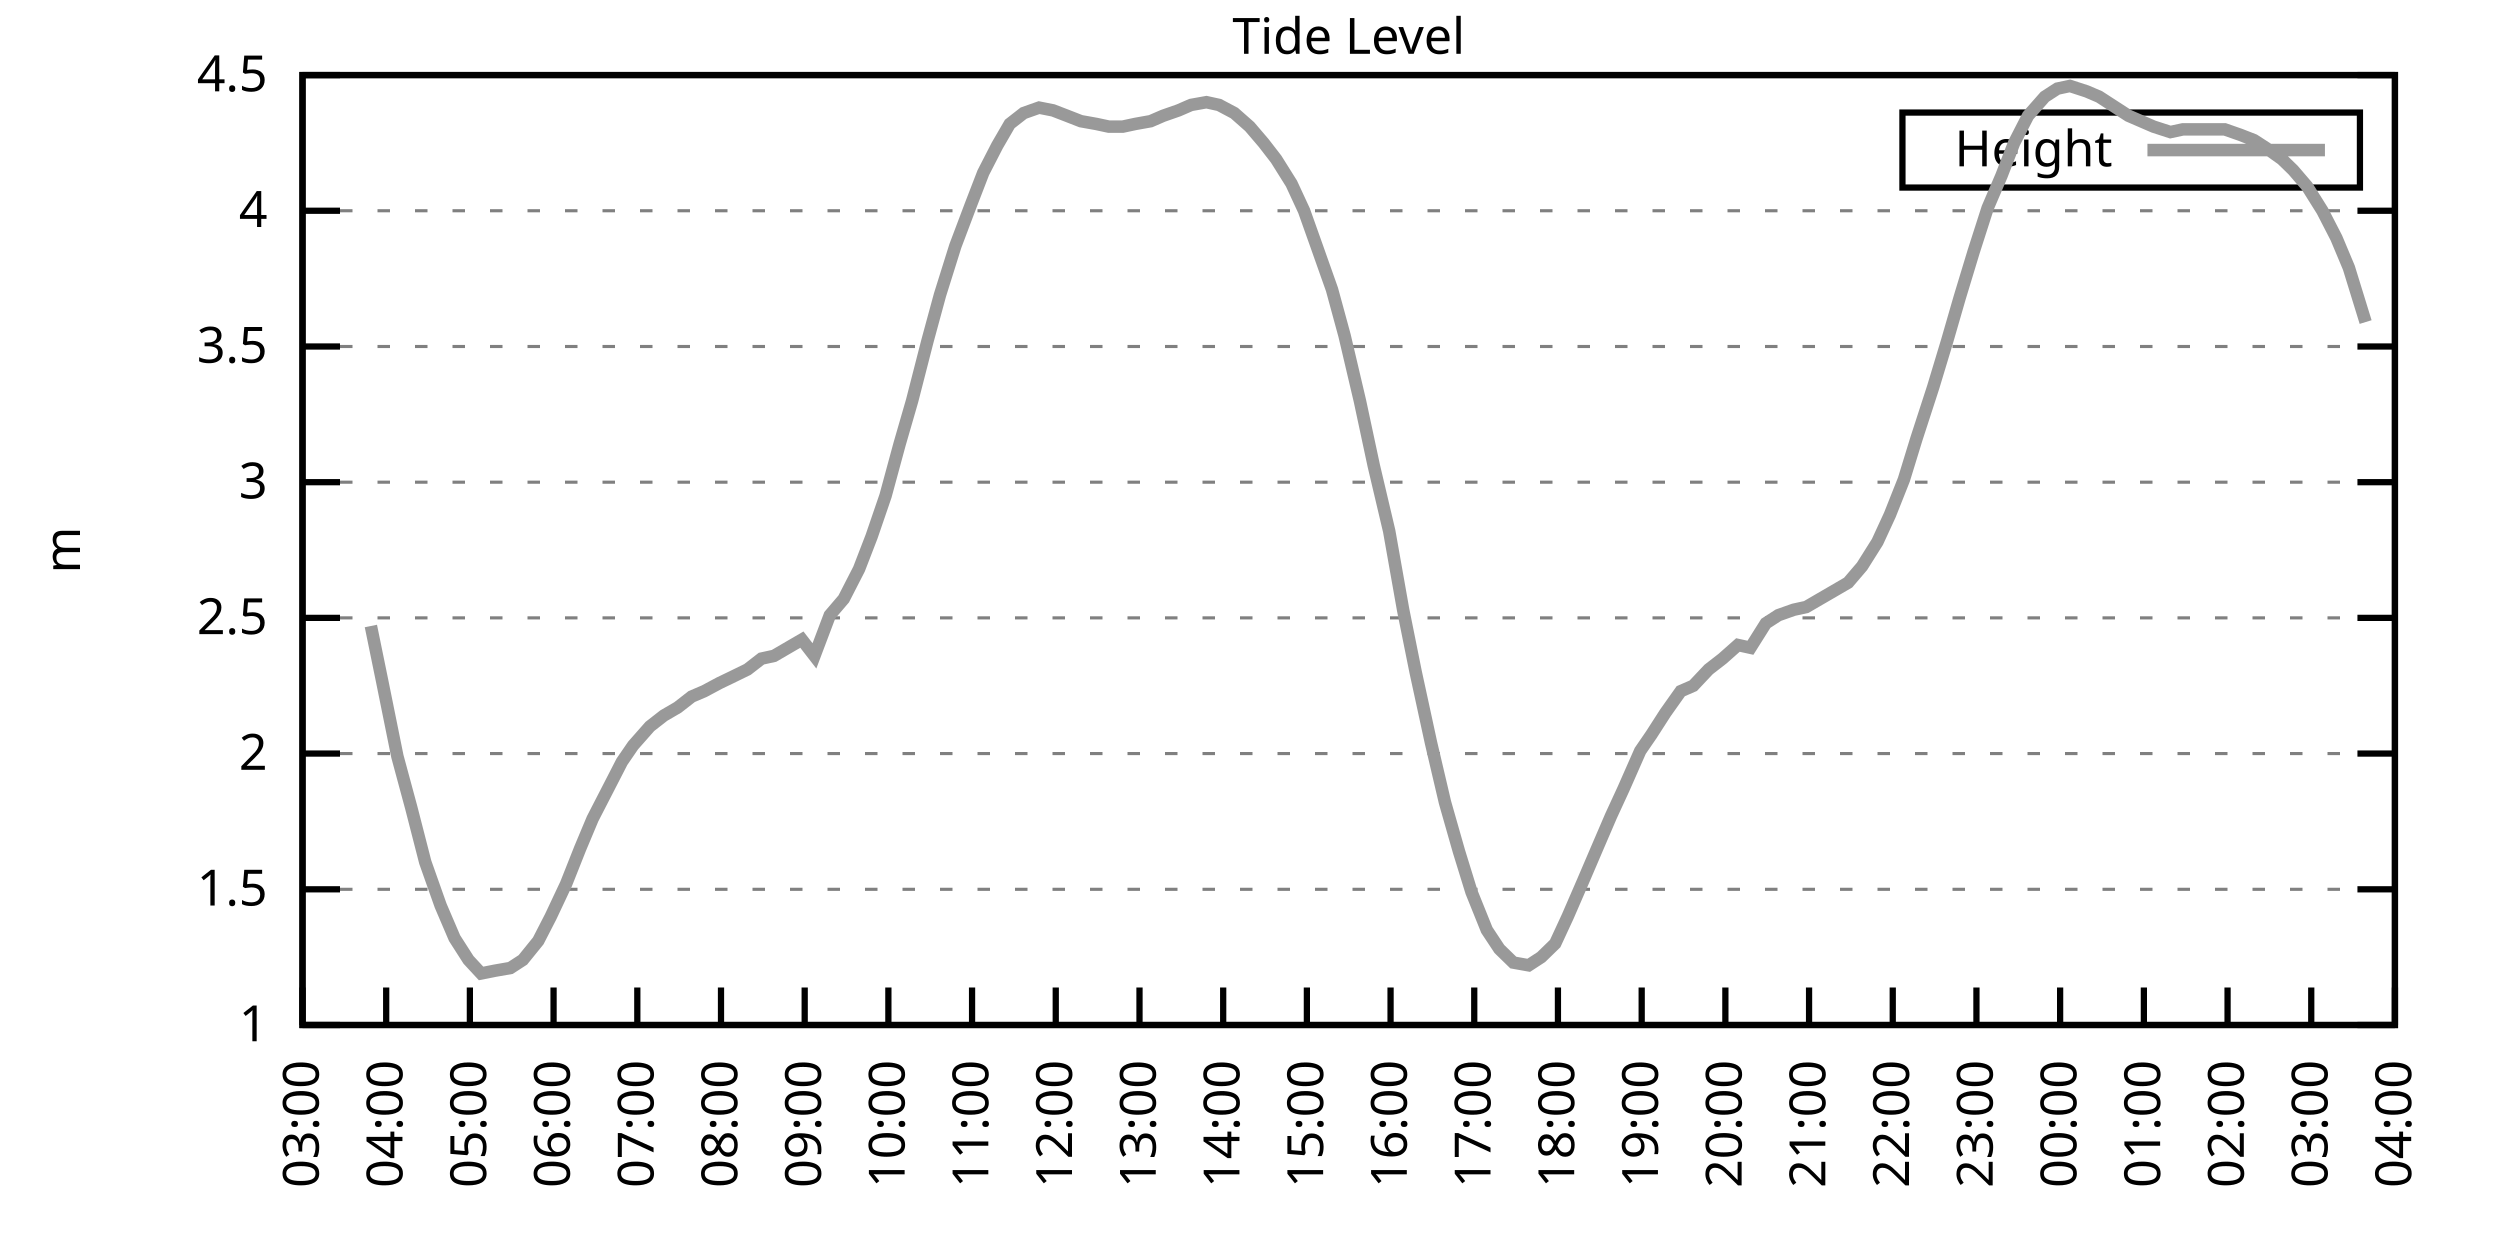
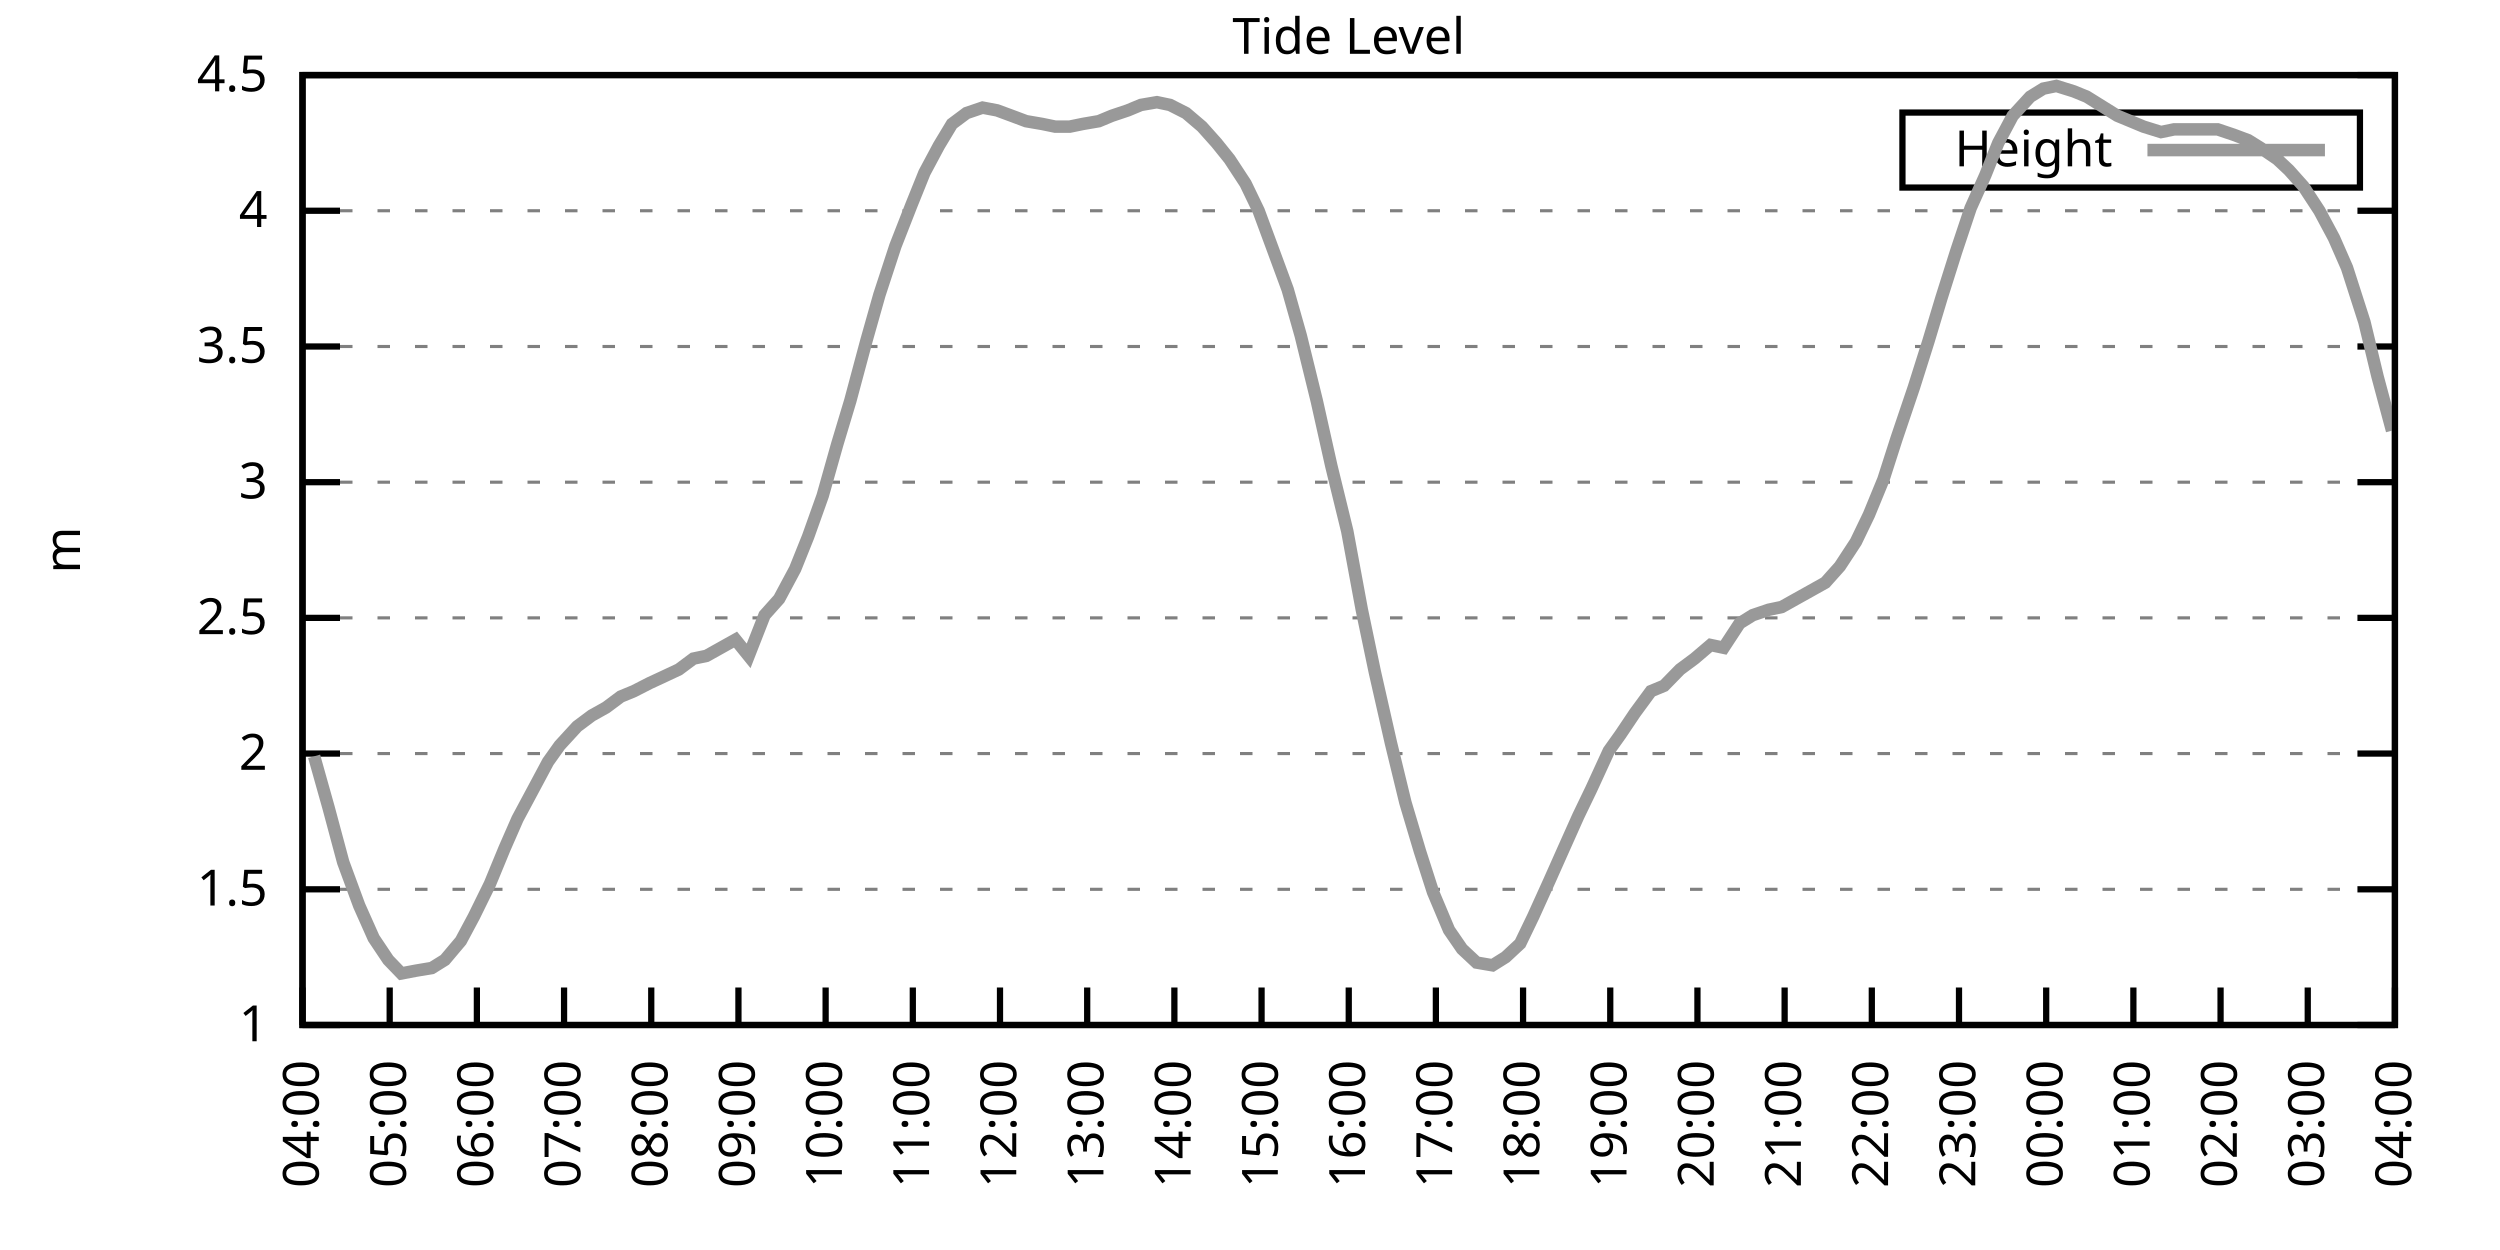
<svg xmlns="http://www.w3.org/2000/svg" xmlns:xlink="http://www.w3.org/1999/xlink" width="400" height="200" viewBox="0 0 400 200">
  <g id="gnuplot_canvas">
    <rect x="0" y="0" width="400" height="200" fill="none" />
    <defs>
      <circle id="gpDot" r="0.5" stroke-width="0.5" stroke="currentColor" />
      <path id="gpPt0" stroke-width="0.333" stroke="currentColor" d="M-1,0 h2 M0,-1 v2" />
      <path id="gpPt1" stroke-width="0.333" stroke="currentColor" d="M-1,-1 L1,1 M1,-1 L-1,1" />
      <path id="gpPt2" stroke-width="0.333" stroke="currentColor" d="M-1,0 L1,0 M0,-1 L0,1 M-1,-1 L1,1 M-1,1 L1,-1" />
      <rect id="gpPt3" stroke-width="0.333" stroke="currentColor" x="-1" y="-1" width="2" height="2" />
      <rect id="gpPt4" stroke-width="0.333" stroke="currentColor" fill="currentColor" x="-1" y="-1" width="2" height="2" />
      <circle id="gpPt5" stroke-width="0.333" stroke="currentColor" cx="0" cy="0" r="1" />
      <use xlink:href="#gpPt5" id="gpPt6" fill="currentColor" stroke="none" />
      <path id="gpPt7" stroke-width="0.333" stroke="currentColor" d="M0,-1.33 L-1.33,0.67 L1.33,0.67 z" />
      <use xlink:href="#gpPt7" id="gpPt8" fill="currentColor" stroke="none" />
      <use xlink:href="#gpPt7" id="gpPt9" stroke="currentColor" transform="rotate(180)" />
      <use xlink:href="#gpPt9" id="gpPt10" fill="currentColor" stroke="none" />
      <use xlink:href="#gpPt3" id="gpPt11" stroke="currentColor" transform="rotate(45)" />
      <use xlink:href="#gpPt11" id="gpPt12" fill="currentColor" stroke="none" />
      <path id="gpPt13" stroke-width="0.333" stroke="currentColor" d="M0,1.330 L1.265,0.411 L0.782,-1.067 L-0.782,-1.076 L-1.265,0.411 z" />
      <use xlink:href="#gpPt13" id="gpPt14" fill="currentColor" stroke="none" />
      <filter id="textbox" filterUnits="objectBoundingBox" x="0" y="0" height="1" width="1">
        <feFlood flood-color="white" flood-opacity="1" result="bgnd" />
        <feComposite in="SourceGraphic" in2="bgnd" operator="atop" />
      </filter>
      <filter id="greybox" filterUnits="objectBoundingBox" x="0" y="0" height="1" width="1">
        <feFlood flood-color="lightgrey" flood-opacity="1" result="grey" />
        <feComposite in="SourceGraphic" in2="grey" operator="atop" />
      </filter>
    </defs>
    <g fill="none" color="white" stroke="currentColor" stroke-width="1.00" stroke-linecap="butt" stroke-linejoin="miter">
</g>
    <g fill="none" color="black" stroke="currentColor" stroke-width="1.00" stroke-linecap="butt" stroke-linejoin="miter">
      <g stroke="none" shape-rendering="crispEdges">
        <polygon fill="rgb(255, 255, 255)" points="48.40,164.00 383.18,164.00 383.18,12.02 48.40,12.02 " />
      </g>
    </g>
    <g fill="none" color="black" stroke="currentColor" stroke-width="1.00" stroke-linecap="butt" stroke-linejoin="miter">
</g>
    <g fill="none" color="black" stroke="black" stroke-width="0.50" stroke-linecap="butt" stroke-linejoin="miter">
</g>
    <g fill="none" color="gray" stroke="currentColor" stroke-width="0.50" stroke-linecap="butt" stroke-linejoin="miter">
      <path stroke="gray" stroke-dasharray="2,4" class="gridline" d="M48.40,164.00 L383.19,164.00  " />
    </g>
    <g fill="none" color="gray" stroke="gray" stroke-width="1.00" stroke-linecap="butt" stroke-linejoin="miter">
</g>
    <g fill="none" color="black" stroke="currentColor" stroke-width="1.00" stroke-linecap="butt" stroke-linejoin="miter">
      <path stroke="black" d="M48.40,164.00 L54.40,164.00 M383.19,164.00 L377.19,164.00  " />
      <g transform="translate(42.80,166.60)" stroke="none" fill="black" font-family="Sans" font-size="8.00" text-anchor="end">
        <text>
          <tspan font-family="Sans"> 1</tspan>
        </text>
      </g>
    </g>
    <g fill="none" color="black" stroke="currentColor" stroke-width="1.00" stroke-linecap="butt" stroke-linejoin="miter">
</g>
    <g fill="none" color="black" stroke="black" stroke-width="0.50" stroke-linecap="butt" stroke-linejoin="miter">
</g>
    <g fill="none" color="gray" stroke="currentColor" stroke-width="0.50" stroke-linecap="butt" stroke-linejoin="miter">
      <path stroke="gray" stroke-dasharray="2,4" class="gridline" d="M48.40,142.29 L383.19,142.29  " />
    </g>
    <g fill="none" color="gray" stroke="gray" stroke-width="1.00" stroke-linecap="butt" stroke-linejoin="miter">
</g>
    <g fill="none" color="black" stroke="currentColor" stroke-width="1.00" stroke-linecap="butt" stroke-linejoin="miter">
      <path stroke="black" d="M48.40,142.29 L54.40,142.29 M383.19,142.29 L377.19,142.29  " />
      <g transform="translate(42.80,144.89)" stroke="none" fill="black" font-family="Sans" font-size="8.00" text-anchor="end">
        <text>
          <tspan font-family="Sans"> 1.5</tspan>
        </text>
      </g>
    </g>
    <g fill="none" color="black" stroke="currentColor" stroke-width="1.00" stroke-linecap="butt" stroke-linejoin="miter">
</g>
    <g fill="none" color="black" stroke="black" stroke-width="0.50" stroke-linecap="butt" stroke-linejoin="miter">
</g>
    <g fill="none" color="gray" stroke="currentColor" stroke-width="0.50" stroke-linecap="butt" stroke-linejoin="miter">
      <path stroke="gray" stroke-dasharray="2,4" class="gridline" d="M48.40,120.57 L383.19,120.57  " />
    </g>
    <g fill="none" color="gray" stroke="gray" stroke-width="1.00" stroke-linecap="butt" stroke-linejoin="miter">
</g>
    <g fill="none" color="black" stroke="currentColor" stroke-width="1.00" stroke-linecap="butt" stroke-linejoin="miter">
      <path stroke="black" d="M48.40,120.57 L54.40,120.57 M383.19,120.57 L377.19,120.57  " />
      <g transform="translate(42.80,123.17)" stroke="none" fill="black" font-family="Sans" font-size="8.00" text-anchor="end">
        <text>
          <tspan font-family="Sans"> 2</tspan>
        </text>
      </g>
    </g>
    <g fill="none" color="black" stroke="currentColor" stroke-width="1.00" stroke-linecap="butt" stroke-linejoin="miter">
</g>
    <g fill="none" color="black" stroke="black" stroke-width="0.50" stroke-linecap="butt" stroke-linejoin="miter">
</g>
    <g fill="none" color="gray" stroke="currentColor" stroke-width="0.50" stroke-linecap="butt" stroke-linejoin="miter">
      <path stroke="gray" stroke-dasharray="2,4" class="gridline" d="M48.40,98.86 L383.19,98.86  " />
    </g>
    <g fill="none" color="gray" stroke="gray" stroke-width="1.00" stroke-linecap="butt" stroke-linejoin="miter">
</g>
    <g fill="none" color="black" stroke="currentColor" stroke-width="1.00" stroke-linecap="butt" stroke-linejoin="miter">
      <path stroke="black" d="M48.40,98.86 L54.40,98.86 M383.19,98.86 L377.19,98.86  " />
      <g transform="translate(42.80,101.46)" stroke="none" fill="black" font-family="Sans" font-size="8.00" text-anchor="end">
        <text>
          <tspan font-family="Sans"> 2.5</tspan>
        </text>
      </g>
    </g>
    <g fill="none" color="black" stroke="currentColor" stroke-width="1.00" stroke-linecap="butt" stroke-linejoin="miter">
</g>
    <g fill="none" color="black" stroke="black" stroke-width="0.50" stroke-linecap="butt" stroke-linejoin="miter">
</g>
    <g fill="none" color="gray" stroke="currentColor" stroke-width="0.50" stroke-linecap="butt" stroke-linejoin="miter">
      <path stroke="gray" stroke-dasharray="2,4" class="gridline" d="M48.40,77.15 L383.19,77.15  " />
    </g>
    <g fill="none" color="gray" stroke="gray" stroke-width="1.00" stroke-linecap="butt" stroke-linejoin="miter">
</g>
    <g fill="none" color="black" stroke="currentColor" stroke-width="1.00" stroke-linecap="butt" stroke-linejoin="miter">
      <path stroke="black" d="M48.40,77.15 L54.40,77.15 M383.19,77.15 L377.19,77.15  " />
      <g transform="translate(42.80,79.75)" stroke="none" fill="black" font-family="Sans" font-size="8.00" text-anchor="end">
        <text>
          <tspan font-family="Sans"> 3</tspan>
        </text>
      </g>
    </g>
    <g fill="none" color="black" stroke="currentColor" stroke-width="1.00" stroke-linecap="butt" stroke-linejoin="miter">
</g>
    <g fill="none" color="black" stroke="black" stroke-width="0.50" stroke-linecap="butt" stroke-linejoin="miter">
</g>
    <g fill="none" color="gray" stroke="currentColor" stroke-width="0.50" stroke-linecap="butt" stroke-linejoin="miter">
      <path stroke="gray" stroke-dasharray="2,4" class="gridline" d="M48.40,55.44 L383.19,55.44  " />
    </g>
    <g fill="none" color="gray" stroke="gray" stroke-width="1.00" stroke-linecap="butt" stroke-linejoin="miter">
</g>
    <g fill="none" color="black" stroke="currentColor" stroke-width="1.00" stroke-linecap="butt" stroke-linejoin="miter">
      <path stroke="black" d="M48.40,55.44 L54.40,55.44 M383.19,55.44 L377.19,55.44  " />
      <g transform="translate(42.80,58.04)" stroke="none" fill="black" font-family="Sans" font-size="8.00" text-anchor="end">
        <text>
          <tspan font-family="Sans"> 3.5</tspan>
        </text>
      </g>
    </g>
    <g fill="none" color="black" stroke="currentColor" stroke-width="1.00" stroke-linecap="butt" stroke-linejoin="miter">
</g>
    <g fill="none" color="black" stroke="black" stroke-width="0.50" stroke-linecap="butt" stroke-linejoin="miter">
</g>
    <g fill="none" color="gray" stroke="currentColor" stroke-width="0.50" stroke-linecap="butt" stroke-linejoin="miter">
      <path stroke="gray" stroke-dasharray="2,4" class="gridline" d="M48.40,33.72 L383.19,33.72  " />
    </g>
    <g fill="none" color="gray" stroke="gray" stroke-width="1.00" stroke-linecap="butt" stroke-linejoin="miter">
</g>
    <g fill="none" color="black" stroke="currentColor" stroke-width="1.00" stroke-linecap="butt" stroke-linejoin="miter">
      <path stroke="black" d="M48.40,33.72 L54.40,33.72 M383.19,33.72 L377.19,33.72  " />
      <g transform="translate(42.80,36.32)" stroke="none" fill="black" font-family="Sans" font-size="8.00" text-anchor="end">
        <text>
          <tspan font-family="Sans"> 4</tspan>
        </text>
      </g>
    </g>
    <g fill="none" color="black" stroke="currentColor" stroke-width="1.00" stroke-linecap="butt" stroke-linejoin="miter">
</g>
    <g fill="none" color="black" stroke="black" stroke-width="0.50" stroke-linecap="butt" stroke-linejoin="miter">
</g>
    <g fill="none" color="gray" stroke="currentColor" stroke-width="0.50" stroke-linecap="butt" stroke-linejoin="miter">
      <path stroke="gray" stroke-dasharray="2,4" class="gridline" d="M48.40,12.01 L383.19,12.01  " />
    </g>
    <g fill="none" color="gray" stroke="gray" stroke-width="1.00" stroke-linecap="butt" stroke-linejoin="miter">
</g>
    <g fill="none" color="black" stroke="currentColor" stroke-width="1.00" stroke-linecap="butt" stroke-linejoin="miter">
      <path stroke="black" d="M48.40,12.01 L54.40,12.01 M383.19,12.01 L377.19,12.01  " />
      <g transform="translate(42.80,14.61)" stroke="none" fill="black" font-family="Sans" font-size="8.00" text-anchor="end">
        <text>
          <tspan font-family="Sans"> 4.5</tspan>
        </text>
      </g>
    </g>
    <g fill="none" color="black" stroke="currentColor" stroke-width="1.00" stroke-linecap="butt" stroke-linejoin="miter">
      <path stroke="black" d="M48.40,164.00 L48.40,158.00  " />
      <g transform="translate(51.00,169.60) rotate(270.00)" stroke="none" fill="black" font-family="Sans" font-size="8.00" text-anchor="end">
        <text>
-           <tspan font-family="Sans">03:00</tspan>
-         </text>
-       </g>
-     </g>
-     <g fill="none" color="black" stroke="currentColor" stroke-width="1.00" stroke-linecap="butt" stroke-linejoin="miter">
-       <path stroke="black" d="M61.79,164.00 L61.79,158.00  " />
-       <g transform="translate(64.39,169.60) rotate(270.00)" stroke="none" fill="black" font-family="Sans" font-size="8.00" text-anchor="end">
-         <text>
          <tspan font-family="Sans">04:00</tspan>
        </text>
      </g>
    </g>
    <g fill="none" color="black" stroke="currentColor" stroke-width="1.00" stroke-linecap="butt" stroke-linejoin="miter">
-       <path stroke="black" d="M75.18,164.00 L75.18,158.00  " />
-       <g transform="translate(77.78,169.60) rotate(270.00)" stroke="none" fill="black" font-family="Sans" font-size="8.00" text-anchor="end">
+       <path stroke="black" d="M62.35,164.00 L62.35,158.00  " />
+       <g transform="translate(64.95,169.60) rotate(270.00)" stroke="none" fill="black" font-family="Sans" font-size="8.00" text-anchor="end">
        <text>
          <tspan font-family="Sans">05:00</tspan>
        </text>
      </g>
    </g>
    <g fill="none" color="black" stroke="currentColor" stroke-width="1.00" stroke-linecap="butt" stroke-linejoin="miter">
-       <path stroke="black" d="M88.57,164.00 L88.57,158.00  " />
-       <g transform="translate(91.17,169.60) rotate(270.00)" stroke="none" fill="black" font-family="Sans" font-size="8.00" text-anchor="end">
+       <path stroke="black" d="M76.30,164.00 L76.30,158.00  " />
+       <g transform="translate(78.90,169.60) rotate(270.00)" stroke="none" fill="black" font-family="Sans" font-size="8.00" text-anchor="end">
        <text>
          <tspan font-family="Sans">06:00</tspan>
        </text>
      </g>
    </g>
    <g fill="none" color="black" stroke="currentColor" stroke-width="1.00" stroke-linecap="butt" stroke-linejoin="miter">
-       <path stroke="black" d="M101.97,164.00 L101.97,158.00  " />
-       <g transform="translate(104.57,169.60) rotate(270.00)" stroke="none" fill="black" font-family="Sans" font-size="8.00" text-anchor="end">
+       <path stroke="black" d="M90.25,164.00 L90.25,158.00  " />
+       <g transform="translate(92.85,169.60) rotate(270.00)" stroke="none" fill="black" font-family="Sans" font-size="8.00" text-anchor="end">
        <text>
          <tspan font-family="Sans">07:00</tspan>
        </text>
      </g>
    </g>
    <g fill="none" color="black" stroke="currentColor" stroke-width="1.00" stroke-linecap="butt" stroke-linejoin="miter">
-       <path stroke="black" d="M115.36,164.00 L115.36,158.00  " />
-       <g transform="translate(117.96,169.60) rotate(270.00)" stroke="none" fill="black" font-family="Sans" font-size="8.00" text-anchor="end">
+       <path stroke="black" d="M104.20,164.00 L104.20,158.00  " />
+       <g transform="translate(106.80,169.60) rotate(270.00)" stroke="none" fill="black" font-family="Sans" font-size="8.00" text-anchor="end">
        <text>
          <tspan font-family="Sans">08:00</tspan>
        </text>
      </g>
    </g>
    <g fill="none" color="black" stroke="currentColor" stroke-width="1.00" stroke-linecap="butt" stroke-linejoin="miter">
-       <path stroke="black" d="M128.75,164.00 L128.75,158.00  " />
-       <g transform="translate(131.35,169.60) rotate(270.00)" stroke="none" fill="black" font-family="Sans" font-size="8.00" text-anchor="end">
+       <path stroke="black" d="M118.15,164.00 L118.15,158.00  " />
+       <g transform="translate(120.75,169.60) rotate(270.00)" stroke="none" fill="black" font-family="Sans" font-size="8.00" text-anchor="end">
        <text>
          <tspan font-family="Sans">09:00</tspan>
        </text>
      </g>
    </g>
    <g fill="none" color="black" stroke="currentColor" stroke-width="1.00" stroke-linecap="butt" stroke-linejoin="miter">
-       <path stroke="black" d="M142.14,164.00 L142.14,158.00  " />
-       <g transform="translate(144.74,169.60) rotate(270.00)" stroke="none" fill="black" font-family="Sans" font-size="8.00" text-anchor="end">
+       <path stroke="black" d="M132.10,164.00 L132.10,158.00  " />
+       <g transform="translate(134.70,169.60) rotate(270.00)" stroke="none" fill="black" font-family="Sans" font-size="8.00" text-anchor="end">
        <text>
          <tspan font-family="Sans">10:00</tspan>
        </text>
      </g>
    </g>
    <g fill="none" color="black" stroke="currentColor" stroke-width="1.00" stroke-linecap="butt" stroke-linejoin="miter">
-       <path stroke="black" d="M155.53,164.00 L155.53,158.00  " />
-       <g transform="translate(158.13,169.60) rotate(270.00)" stroke="none" fill="black" font-family="Sans" font-size="8.00" text-anchor="end">
+       <path stroke="black" d="M146.05,164.00 L146.05,158.00  " />
+       <g transform="translate(148.65,169.60) rotate(270.00)" stroke="none" fill="black" font-family="Sans" font-size="8.00" text-anchor="end">
        <text>
          <tspan font-family="Sans">11:00</tspan>
        </text>
      </g>
    </g>
    <g fill="none" color="black" stroke="currentColor" stroke-width="1.00" stroke-linecap="butt" stroke-linejoin="miter">
-       <path stroke="black" d="M168.92,164.00 L168.92,158.00  " />
-       <g transform="translate(171.52,169.60) rotate(270.00)" stroke="none" fill="black" font-family="Sans" font-size="8.00" text-anchor="end">
+       <path stroke="black" d="M160.00,164.00 L160.00,158.00  " />
+       <g transform="translate(162.60,169.60) rotate(270.00)" stroke="none" fill="black" font-family="Sans" font-size="8.00" text-anchor="end">
        <text>
          <tspan font-family="Sans">12:00</tspan>
        </text>
      </g>
    </g>
    <g fill="none" color="black" stroke="currentColor" stroke-width="1.00" stroke-linecap="butt" stroke-linejoin="miter">
-       <path stroke="black" d="M182.32,164.00 L182.32,158.00  " />
-       <g transform="translate(184.92,169.60) rotate(270.00)" stroke="none" fill="black" font-family="Sans" font-size="8.00" text-anchor="end">
+       <path stroke="black" d="M173.95,164.00 L173.95,158.00  " />
+       <g transform="translate(176.55,169.60) rotate(270.00)" stroke="none" fill="black" font-family="Sans" font-size="8.00" text-anchor="end">
        <text>
          <tspan font-family="Sans">13:00</tspan>
        </text>
      </g>
    </g>
    <g fill="none" color="black" stroke="currentColor" stroke-width="1.00" stroke-linecap="butt" stroke-linejoin="miter">
-       <path stroke="black" d="M195.71,164.00 L195.71,158.00  " />
-       <g transform="translate(198.31,169.60) rotate(270.00)" stroke="none" fill="black" font-family="Sans" font-size="8.00" text-anchor="end">
+       <path stroke="black" d="M187.90,164.00 L187.90,158.00  " />
+       <g transform="translate(190.50,169.60) rotate(270.00)" stroke="none" fill="black" font-family="Sans" font-size="8.00" text-anchor="end">
        <text>
          <tspan font-family="Sans">14:00</tspan>
        </text>
      </g>
    </g>
    <g fill="none" color="black" stroke="currentColor" stroke-width="1.00" stroke-linecap="butt" stroke-linejoin="miter">
-       <path stroke="black" d="M209.10,164.00 L209.10,158.00  " />
-       <g transform="translate(211.70,169.60) rotate(270.00)" stroke="none" fill="black" font-family="Sans" font-size="8.00" text-anchor="end">
+       <path stroke="black" d="M201.85,164.00 L201.85,158.00  " />
+       <g transform="translate(204.45,169.60) rotate(270.00)" stroke="none" fill="black" font-family="Sans" font-size="8.00" text-anchor="end">
        <text>
          <tspan font-family="Sans">15:00</tspan>
        </text>
      </g>
    </g>
    <g fill="none" color="black" stroke="currentColor" stroke-width="1.00" stroke-linecap="butt" stroke-linejoin="miter">
-       <path stroke="black" d="M222.49,164.00 L222.49,158.00  " />
-       <g transform="translate(225.09,169.60) rotate(270.00)" stroke="none" fill="black" font-family="Sans" font-size="8.00" text-anchor="end">
+       <path stroke="black" d="M215.80,164.00 L215.80,158.00  " />
+       <g transform="translate(218.40,169.60) rotate(270.00)" stroke="none" fill="black" font-family="Sans" font-size="8.00" text-anchor="end">
        <text>
          <tspan font-family="Sans">16:00</tspan>
        </text>
      </g>
    </g>
    <g fill="none" color="black" stroke="currentColor" stroke-width="1.00" stroke-linecap="butt" stroke-linejoin="miter">
-       <path stroke="black" d="M235.88,164.00 L235.88,158.00  " />
-       <g transform="translate(238.48,169.60) rotate(270.00)" stroke="none" fill="black" font-family="Sans" font-size="8.00" text-anchor="end">
+       <path stroke="black" d="M229.74,164.00 L229.74,158.00  " />
+       <g transform="translate(232.34,169.60) rotate(270.00)" stroke="none" fill="black" font-family="Sans" font-size="8.00" text-anchor="end">
        <text>
          <tspan font-family="Sans">17:00</tspan>
        </text>
      </g>
    </g>
    <g fill="none" color="black" stroke="currentColor" stroke-width="1.00" stroke-linecap="butt" stroke-linejoin="miter">
-       <path stroke="black" d="M249.27,164.00 L249.27,158.00  " />
-       <g transform="translate(251.87,169.60) rotate(270.00)" stroke="none" fill="black" font-family="Sans" font-size="8.00" text-anchor="end">
+       <path stroke="black" d="M243.69,164.00 L243.69,158.00  " />
+       <g transform="translate(246.29,169.60) rotate(270.00)" stroke="none" fill="black" font-family="Sans" font-size="8.00" text-anchor="end">
        <text>
          <tspan font-family="Sans">18:00</tspan>
        </text>
      </g>
    </g>
    <g fill="none" color="black" stroke="currentColor" stroke-width="1.00" stroke-linecap="butt" stroke-linejoin="miter">
-       <path stroke="black" d="M262.67,164.00 L262.67,158.00  " />
-       <g transform="translate(265.27,169.60) rotate(270.00)" stroke="none" fill="black" font-family="Sans" font-size="8.00" text-anchor="end">
+       <path stroke="black" d="M257.64,164.00 L257.64,158.00  " />
+       <g transform="translate(260.24,169.60) rotate(270.00)" stroke="none" fill="black" font-family="Sans" font-size="8.00" text-anchor="end">
        <text>
          <tspan font-family="Sans">19:00</tspan>
        </text>
      </g>
    </g>
    <g fill="none" color="black" stroke="currentColor" stroke-width="1.00" stroke-linecap="butt" stroke-linejoin="miter">
-       <path stroke="black" d="M276.06,164.00 L276.06,158.00  " />
-       <g transform="translate(278.66,169.60) rotate(270.00)" stroke="none" fill="black" font-family="Sans" font-size="8.00" text-anchor="end">
+       <path stroke="black" d="M271.59,164.00 L271.59,158.00  " />
+       <g transform="translate(274.19,169.60) rotate(270.00)" stroke="none" fill="black" font-family="Sans" font-size="8.00" text-anchor="end">
        <text>
          <tspan font-family="Sans">20:00</tspan>
        </text>
      </g>
    </g>
    <g fill="none" color="black" stroke="currentColor" stroke-width="1.00" stroke-linecap="butt" stroke-linejoin="miter">
-       <path stroke="black" d="M289.45,164.00 L289.45,158.00  " />
-       <g transform="translate(292.05,169.60) rotate(270.00)" stroke="none" fill="black" font-family="Sans" font-size="8.00" text-anchor="end">
+       <path stroke="black" d="M285.54,164.00 L285.54,158.00  " />
+       <g transform="translate(288.14,169.60) rotate(270.00)" stroke="none" fill="black" font-family="Sans" font-size="8.00" text-anchor="end">
        <text>
          <tspan font-family="Sans">21:00</tspan>
        </text>
      </g>
    </g>
    <g fill="none" color="black" stroke="currentColor" stroke-width="1.00" stroke-linecap="butt" stroke-linejoin="miter">
-       <path stroke="black" d="M302.84,164.00 L302.84,158.00  " />
-       <g transform="translate(305.44,169.60) rotate(270.00)" stroke="none" fill="black" font-family="Sans" font-size="8.00" text-anchor="end">
+       <path stroke="black" d="M299.49,164.00 L299.49,158.00  " />
+       <g transform="translate(302.09,169.60) rotate(270.00)" stroke="none" fill="black" font-family="Sans" font-size="8.00" text-anchor="end">
        <text>
          <tspan font-family="Sans">22:00</tspan>
        </text>
      </g>
    </g>
    <g fill="none" color="black" stroke="currentColor" stroke-width="1.00" stroke-linecap="butt" stroke-linejoin="miter">
-       <path stroke="black" d="M316.23,164.00 L316.23,158.00  " />
-       <g transform="translate(318.83,169.60) rotate(270.00)" stroke="none" fill="black" font-family="Sans" font-size="8.00" text-anchor="end">
+       <path stroke="black" d="M313.44,164.00 L313.44,158.00  " />
+       <g transform="translate(316.04,169.60) rotate(270.00)" stroke="none" fill="black" font-family="Sans" font-size="8.00" text-anchor="end">
        <text>
          <tspan font-family="Sans">23:00</tspan>
        </text>
      </g>
    </g>
    <g fill="none" color="black" stroke="currentColor" stroke-width="1.00" stroke-linecap="butt" stroke-linejoin="miter">
-       <path stroke="black" d="M329.62,164.00 L329.62,158.00  " />
-       <g transform="translate(332.22,169.60) rotate(270.00)" stroke="none" fill="black" font-family="Sans" font-size="8.00" text-anchor="end">
+       <path stroke="black" d="M327.39,164.00 L327.39,158.00  " />
+       <g transform="translate(329.99,169.60) rotate(270.00)" stroke="none" fill="black" font-family="Sans" font-size="8.00" text-anchor="end">
        <text>
          <tspan font-family="Sans">00:00</tspan>
        </text>
      </g>
    </g>
    <g fill="none" color="black" stroke="currentColor" stroke-width="1.00" stroke-linecap="butt" stroke-linejoin="miter">
-       <path stroke="black" d="M343.02,164.00 L343.02,158.00  " />
-       <g transform="translate(345.62,169.60) rotate(270.00)" stroke="none" fill="black" font-family="Sans" font-size="8.00" text-anchor="end">
+       <path stroke="black" d="M341.34,164.00 L341.34,158.00  " />
+       <g transform="translate(343.94,169.60) rotate(270.00)" stroke="none" fill="black" font-family="Sans" font-size="8.00" text-anchor="end">
        <text>
          <tspan font-family="Sans">01:00</tspan>
        </text>
      </g>
    </g>
    <g fill="none" color="black" stroke="currentColor" stroke-width="1.00" stroke-linecap="butt" stroke-linejoin="miter">
-       <path stroke="black" d="M356.41,164.00 L356.41,158.00  " />
-       <g transform="translate(359.01,169.60) rotate(270.00)" stroke="none" fill="black" font-family="Sans" font-size="8.00" text-anchor="end">
+       <path stroke="black" d="M355.29,164.00 L355.29,158.00  " />
+       <g transform="translate(357.89,169.60) rotate(270.00)" stroke="none" fill="black" font-family="Sans" font-size="8.00" text-anchor="end">
        <text>
          <tspan font-family="Sans">02:00</tspan>
        </text>
      </g>
    </g>
    <g fill="none" color="black" stroke="currentColor" stroke-width="1.00" stroke-linecap="butt" stroke-linejoin="miter">
-       <path stroke="black" d="M369.80,164.00 L369.80,158.00  " />
-       <g transform="translate(372.40,169.60) rotate(270.00)" stroke="none" fill="black" font-family="Sans" font-size="8.00" text-anchor="end">
+       <path stroke="black" d="M369.24,164.00 L369.24,158.00  " />
+       <g transform="translate(371.84,169.60) rotate(270.00)" stroke="none" fill="black" font-family="Sans" font-size="8.00" text-anchor="end">
        <text>
          <tspan font-family="Sans">03:00</tspan>
        </text>
      </g>
    </g>
    <g fill="none" color="black" stroke="currentColor" stroke-width="1.00" stroke-linecap="butt" stroke-linejoin="miter">
      <path stroke="black" d="M383.19,164.00 L383.19,158.00  " />
      <g transform="translate(385.79,169.60) rotate(270.00)" stroke="none" fill="black" font-family="Sans" font-size="8.00" text-anchor="end">
        <text>
          <tspan font-family="Sans">04:00</tspan>
        </text>
      </g>
    </g>
    <g fill="none" color="black" stroke="currentColor" stroke-width="1.00" stroke-linecap="butt" stroke-linejoin="miter">
</g>
    <g fill="none" color="black" stroke="currentColor" stroke-width="1.00" stroke-linecap="butt" stroke-linejoin="miter">
      <path stroke="black" d="M48.40,12.01 L48.40,164.00 L383.19,164.00 L383.19,12.01 L48.40,12.01 Z  " />
    </g>
    <g fill="none" color="black" stroke="currentColor" stroke-width="1.00" stroke-linecap="butt" stroke-linejoin="miter">
</g>
    <g fill="none" color="black" stroke="currentColor" stroke-width="1.00" stroke-linecap="butt" stroke-linejoin="miter">
      <path stroke="black" d="M304.39,30.01 L304.39,18.01 L377.59,18.01 L377.59,30.01 L304.39,30.01 Z  " />
    </g>
    <g id="Tide_level_plot_1">
      <g fill="none" color="white" stroke="black" stroke-width="2.00" stroke-linecap="butt" stroke-linejoin="miter">
</g>
      <g fill="none" color="black" stroke="currentColor" stroke-width="2.00" stroke-linecap="butt" stroke-linejoin="miter">
        <g transform="translate(337.99,26.61)" stroke="none" fill="black" font-family="Sans" font-size="8.00" text-anchor="end">
          <text>
            <tspan font-family="Sans">Height</tspan>
          </text>
        </g>
      </g>
      <g fill="none" color="black" stroke="currentColor" stroke-width="2.00" stroke-linecap="butt" stroke-linejoin="miter">
-         <path stroke="rgb(153, 153, 153)" d="M343.59,24.01 L371.99,24.01 M59.34,100.16 L61.12,108.85 L63.58,121.01 L65.81,129.26 L68.04,137.94 L70.50,144.89   L72.73,150.10 L74.96,153.58 L76.97,155.75 L79.20,155.31 L81.66,154.88 L83.66,153.58 L86.12,150.54 L88.13,146.63   L90.58,141.42 L92.82,135.77 L94.82,131.00 L97.28,126.22 L99.51,121.88 L101.30,119.27 L103.98,116.23 L106.21,114.49   L108.44,113.19 L110.67,111.45 L112.68,110.59 L115.13,109.28 L116.92,108.42 L119.60,107.11 L121.83,105.38 L123.84,104.94   L126.07,103.64 L128.30,102.34 L130.31,104.94 L132.77,98.43 L135.00,95.82 L137.45,91.04 L139.46,85.83 L141.69,79.32   L143.93,71.07 L145.94,64.12 L148.39,54.57 L150.40,47.18 L152.85,39.37 L155.31,32.85 L157.32,27.64 L159.55,23.30   L161.56,19.83 L163.79,18.09 L166.25,17.22 L168.48,17.66 L170.71,18.52 L172.94,19.39 L175.40,19.83 L177.41,20.26   L179.64,20.26 L181.65,19.83 L184.10,19.39 L186.11,18.52 L188.57,17.66 L190.57,16.79 L193.03,16.35 L195.04,16.79   L197.49,18.09 L199.95,20.26 L202.18,22.87 L204.19,25.47 L206.64,29.38 L208.65,33.72 L210.66,39.37 L213.12,46.32   L215.13,53.70 L217.58,64.12 L219.81,74.54 L222.27,84.97 L224.50,97.56 L226.51,107.55 L228.96,118.84 L231.20,128.39   L233.43,136.21 L235.44,142.72 L237.89,148.80 L239.90,151.84 L242.13,154.01 L244.59,154.45 L246.60,153.14 L248.83,150.97   L250.84,146.63 L253.29,140.98 L255.52,135.77 L257.76,130.56 L259.76,126.22 L262.44,120.14 L264.23,117.53 L266.46,114.06   L268.92,110.59 L270.92,109.72 L273.38,107.11 L275.61,105.38 L278.07,103.20 L280.07,103.64 L282.53,99.73 L284.54,98.43   L286.99,97.56 L289.00,97.12 L291.23,95.82 L293.47,94.52 L295.70,93.22 L297.93,90.61 L300.39,86.70 L302.39,82.36   L304.63,76.71 L306.63,70.20 L309.31,61.95 L311.54,54.57 L313.55,47.62 L315.79,40.24 L318.02,33.29 L320.25,28.08   L322.26,22.87 L324.49,18.52 L327.17,15.48 L329.18,14.18 L331.19,13.75 L333.86,14.62 L335.87,15.48 L340.56,18.52   L342.57,19.39 L344.58,20.26 L347.26,21.13 L349.26,20.70 L351.50,20.70 L353.73,20.70 L355.96,20.70 L358.42,21.56   L360.65,22.43 L362.66,23.73 L365.11,25.47 L366.90,27.21 L369.13,29.81 L371.58,33.72 L373.82,38.07 L375.82,42.84   L378.50,51.53  " />
+         <path stroke="rgb(153, 153, 153)" d="M343.59,24.01 L371.99,24.01 M50.26,121.01 L52.58,129.26 L54.91,137.94 L57.47,144.89 L59.79,150.10 L62.12,153.58   L64.21,155.75 L66.53,155.31 L69.09,154.88 L71.18,153.58 L73.74,150.54 L75.83,146.63 L78.39,141.42 L80.72,135.77   L82.81,131.00 L85.37,126.22 L87.69,121.88 L89.55,119.27 L92.34,116.23 L94.67,114.49 L96.99,113.19 L99.32,111.45   L101.41,110.59 L103.97,109.28 L105.83,108.42 L108.62,107.11 L110.94,105.38 L113.03,104.94 L115.36,103.64 L117.68,102.34   L119.78,104.94 L122.33,98.43 L124.66,95.82 L127.22,91.04 L129.31,85.83 L131.63,79.32 L133.96,71.07 L136.05,64.12   L138.61,54.57 L140.70,47.18 L143.26,39.37 L145.81,32.85 L147.91,27.64 L150.23,23.30 L152.32,19.83 L154.65,18.09   L157.21,17.22 L159.53,17.66 L161.86,18.52 L164.18,19.39 L166.74,19.83 L168.83,20.26 L171.16,20.26 L173.25,19.83   L175.81,19.39 L177.90,18.52 L180.46,17.66 L182.55,16.79 L185.11,16.35 L187.20,16.79 L189.76,18.09 L192.31,20.26   L194.64,22.87 L196.73,25.47 L199.29,29.38 L201.38,33.72 L203.47,39.37 L206.03,46.32 L208.12,53.70 L210.68,64.12   L213.01,74.54 L215.56,84.97 L217.89,97.56 L219.98,107.55 L222.54,118.84 L224.86,128.39 L227.19,136.21 L229.28,142.72   L231.84,148.80 L233.93,151.84 L236.25,154.01 L238.81,154.45 L240.90,153.14 L243.23,150.97 L245.32,146.63 L247.88,140.98   L250.20,135.77 L252.53,130.56 L254.62,126.22 L257.41,120.14 L259.27,117.53 L261.60,114.06 L264.15,110.59 L266.25,109.72   L268.80,107.11 L271.13,105.38 L273.69,103.20 L275.78,103.64 L278.34,99.73 L280.43,98.43 L282.99,97.56 L285.08,97.12   L287.40,95.82 L289.73,94.52 L292.05,93.22 L294.38,90.61 L296.94,86.70 L299.03,82.36 L301.35,76.71 L303.44,70.20   L306.23,61.95 L308.56,54.57 L310.65,47.62 L312.98,40.24 L315.30,33.29 L317.63,28.08 L319.72,22.87 L322.04,18.52   L324.83,15.48 L326.93,14.18 L329.02,13.75 L331.81,14.62 L333.90,15.48 L338.78,18.52 L340.88,19.39 L342.97,20.26   L345.76,21.13 L347.85,20.70 L350.18,20.70 L352.50,20.70 L354.83,20.70 L357.38,21.56 L359.71,22.43 L361.80,23.73   L364.36,25.47 L366.22,27.21 L368.54,29.81 L371.10,33.72 L373.43,38.07 L375.52,42.84 L378.31,51.53 L380.40,60.21   L382.73,68.90  " />
      </g>
    </g>
    <g fill="none" color="black" stroke="currentColor" stroke-width="2.00" stroke-linecap="butt" stroke-linejoin="miter">
</g>
    <g fill="none" color="black" stroke="black" stroke-width="1.00" stroke-linecap="butt" stroke-linejoin="miter">
</g>
    <g fill="none" color="black" stroke="currentColor" stroke-width="1.00" stroke-linecap="butt" stroke-linejoin="miter">
      <path stroke="black" d="M48.40,12.01 L48.40,164.00 L383.19,164.00 L383.19,12.01 L48.40,12.01 Z  " />
      <g transform="translate(12.80,88.01) rotate(270.00)" stroke="none" fill="black" font-family="Sans" font-size="8.00" text-anchor="middle">
        <text>
          <tspan font-family="Sans">m</tspan>
        </text>
      </g>
    </g>
    <g fill="none" color="black" stroke="currentColor" stroke-width="1.00" stroke-linecap="butt" stroke-linejoin="miter">
</g>
    <g fill="none" color="black" stroke="currentColor" stroke-width="1.00" stroke-linecap="butt" stroke-linejoin="miter">
      <g transform="translate(215.79,8.61)" stroke="none" fill="black" font-family="Sans" font-size="8.00" text-anchor="middle">
        <text>
          <tspan font-family="Sans">Tide Level</tspan>
        </text>
      </g>
    </g>
    <g fill="none" color="black" stroke="currentColor" stroke-width="1.00" stroke-linecap="butt" stroke-linejoin="miter">
</g>
  </g>
</svg>
